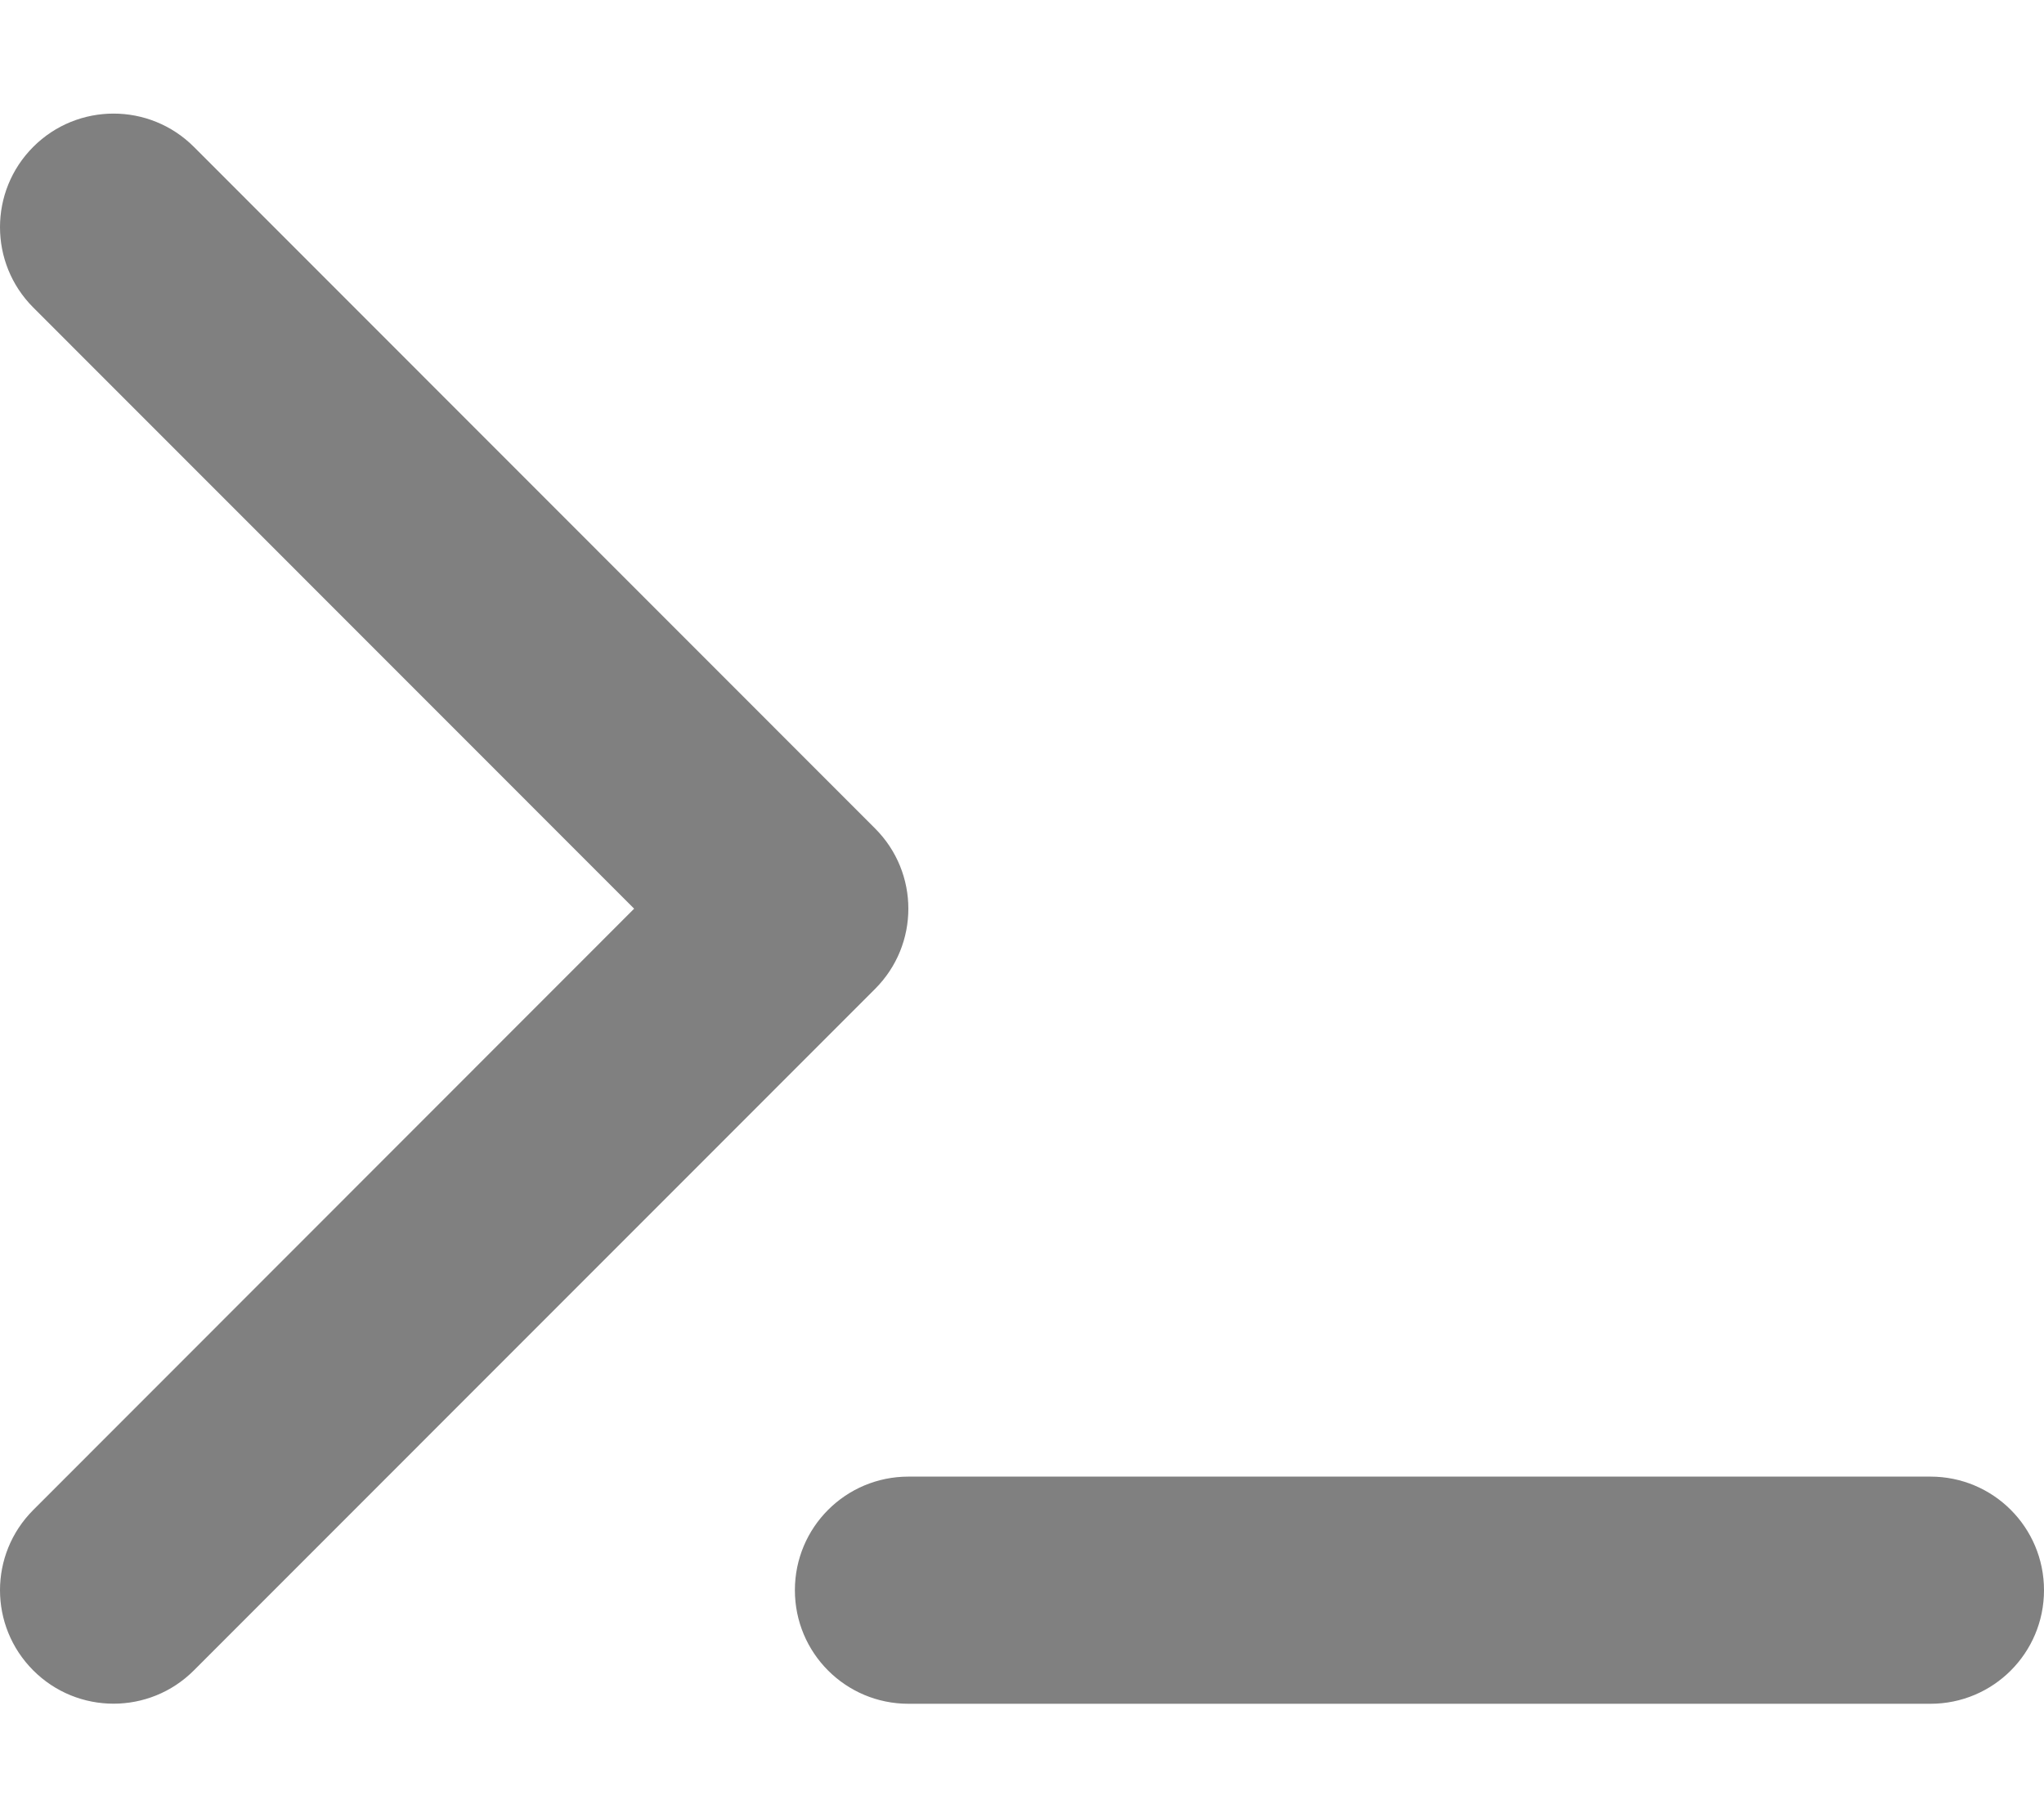
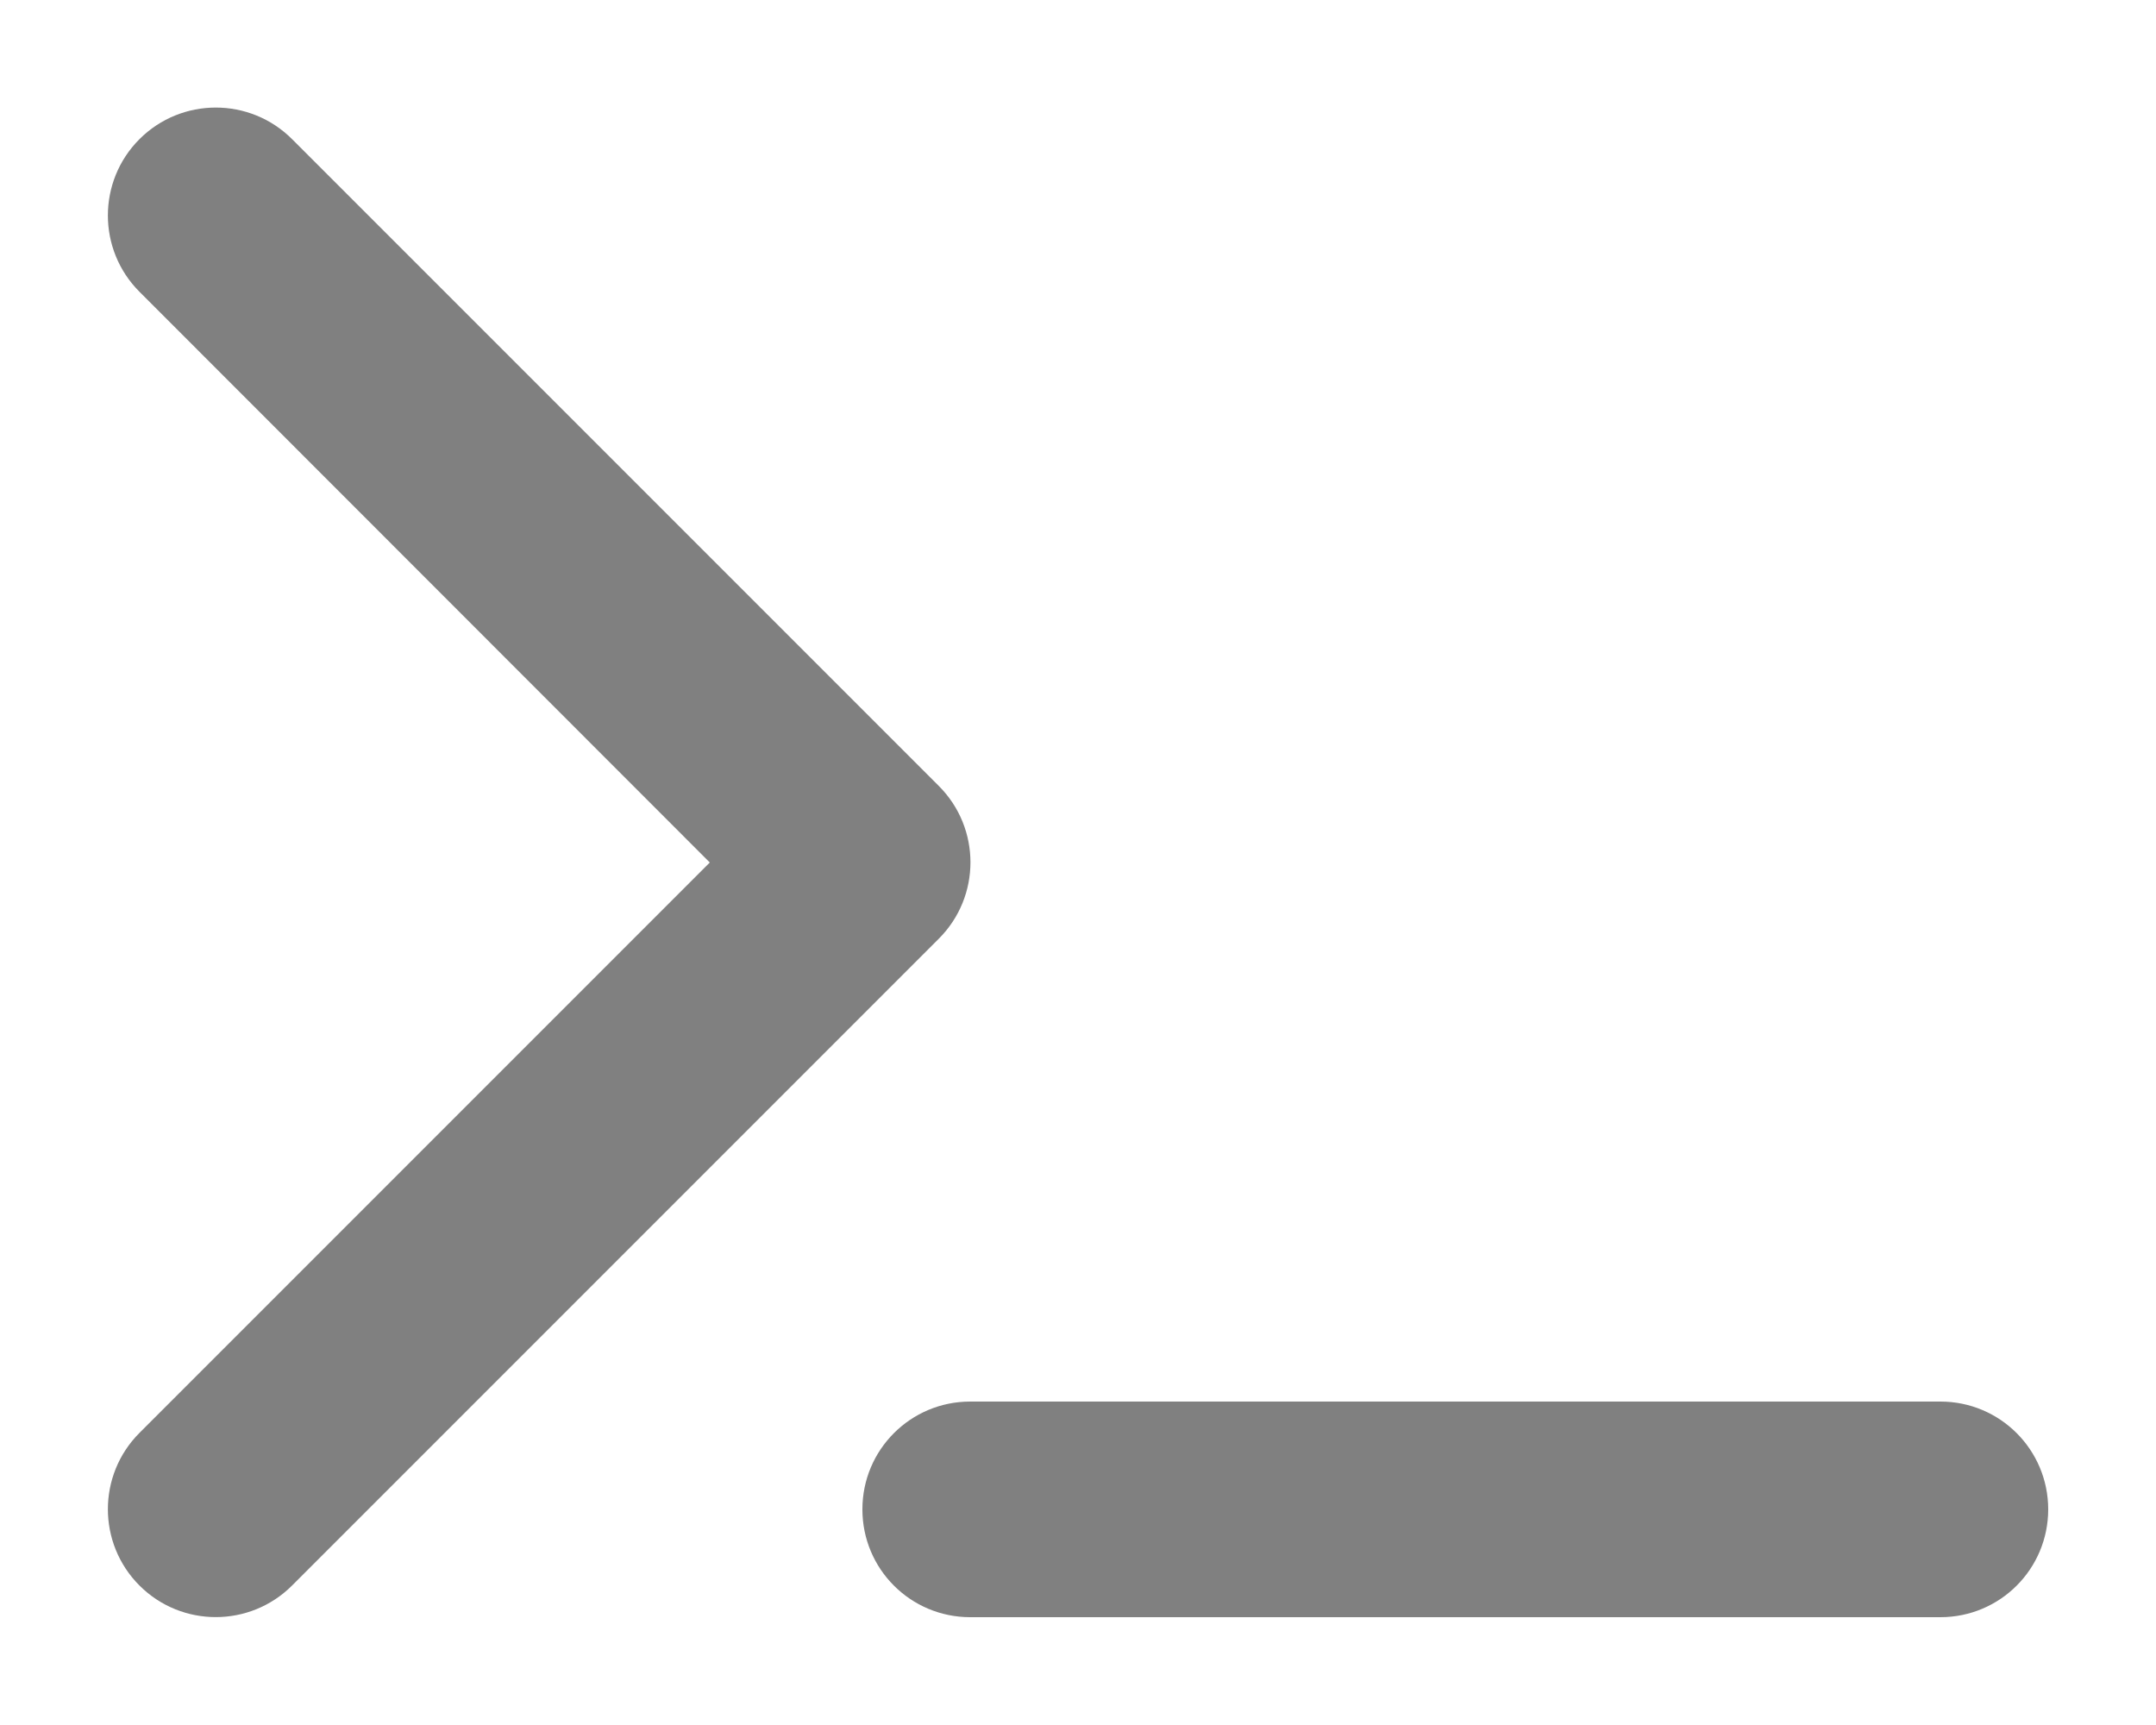
- <svg xmlns="http://www.w3.org/2000/svg" viewBox="0 0 576 512" fill="grey">
-   <path d="M9.372 86.63C-3.124 74.13-3.124 53.87 9.372 41.37C21.87 28.88 42.13 28.88 54.63 41.37L246.6 233.4C259.1 245.9 259.1 266.1 246.6 278.6L54.63 470.6C42.13 483.1 21.87 483.1 9.372 470.6C-3.124 458.1-3.124 437.9 9.372 425.4L178.7 256L9.372 86.63zM544 416C561.7 416 576 430.3 576 448C576 465.7 561.7 480 544 480H256C238.3 480 224 465.7 224 448C224 430.3 238.3 416 256 416H544z" />
+ <svg xmlns="http://www.w3.org/2000/svg" viewBox="0 0 640 512" fill="grey">
+   <path d="M41.4 86.6c-12.5-12.5-12.5-32.8 0-45.3s32.8-12.5 45.3 0l192 192c12.5 12.5 12.5 32.8 0 45.3l-192 192c-12.5 12.5-32.8 12.5-45.3 0s-12.5-32.8 0-45.3L210.7 256 41.4 86.6zM288 416H576c17.7 0 32 14.3 32 32s-14.3 32-32 32H288c-17.7 0-32-14.3-32-32s14.3-32 32-32z" />
</svg>
